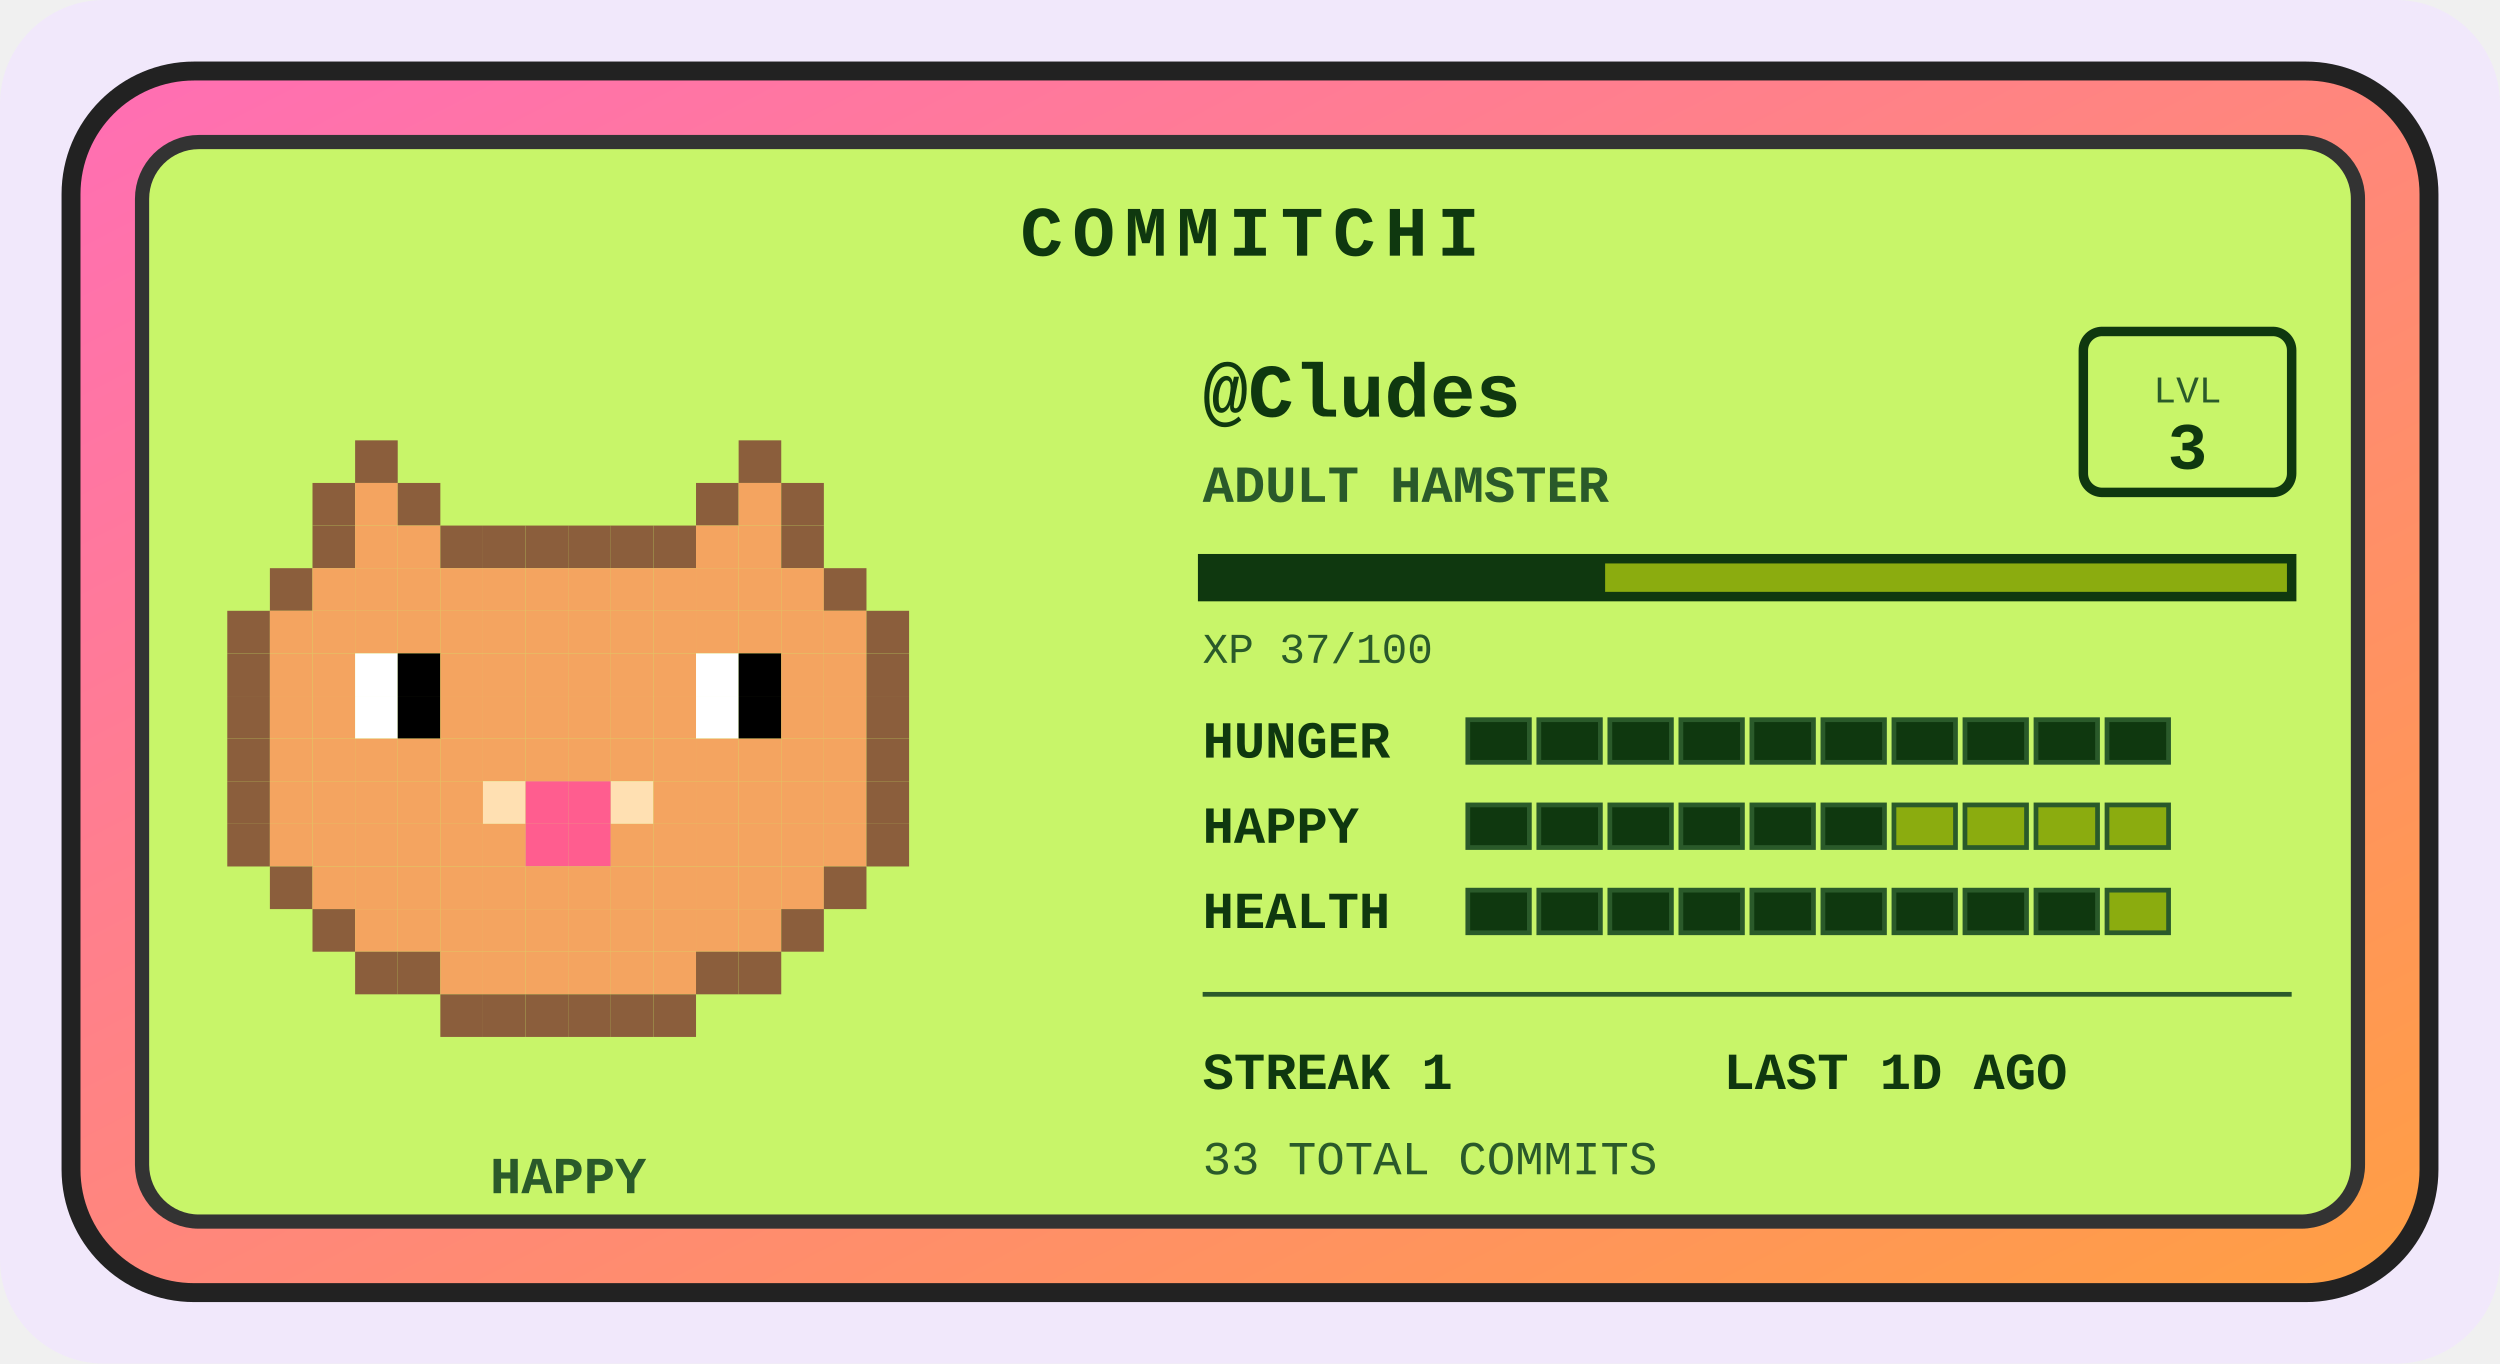
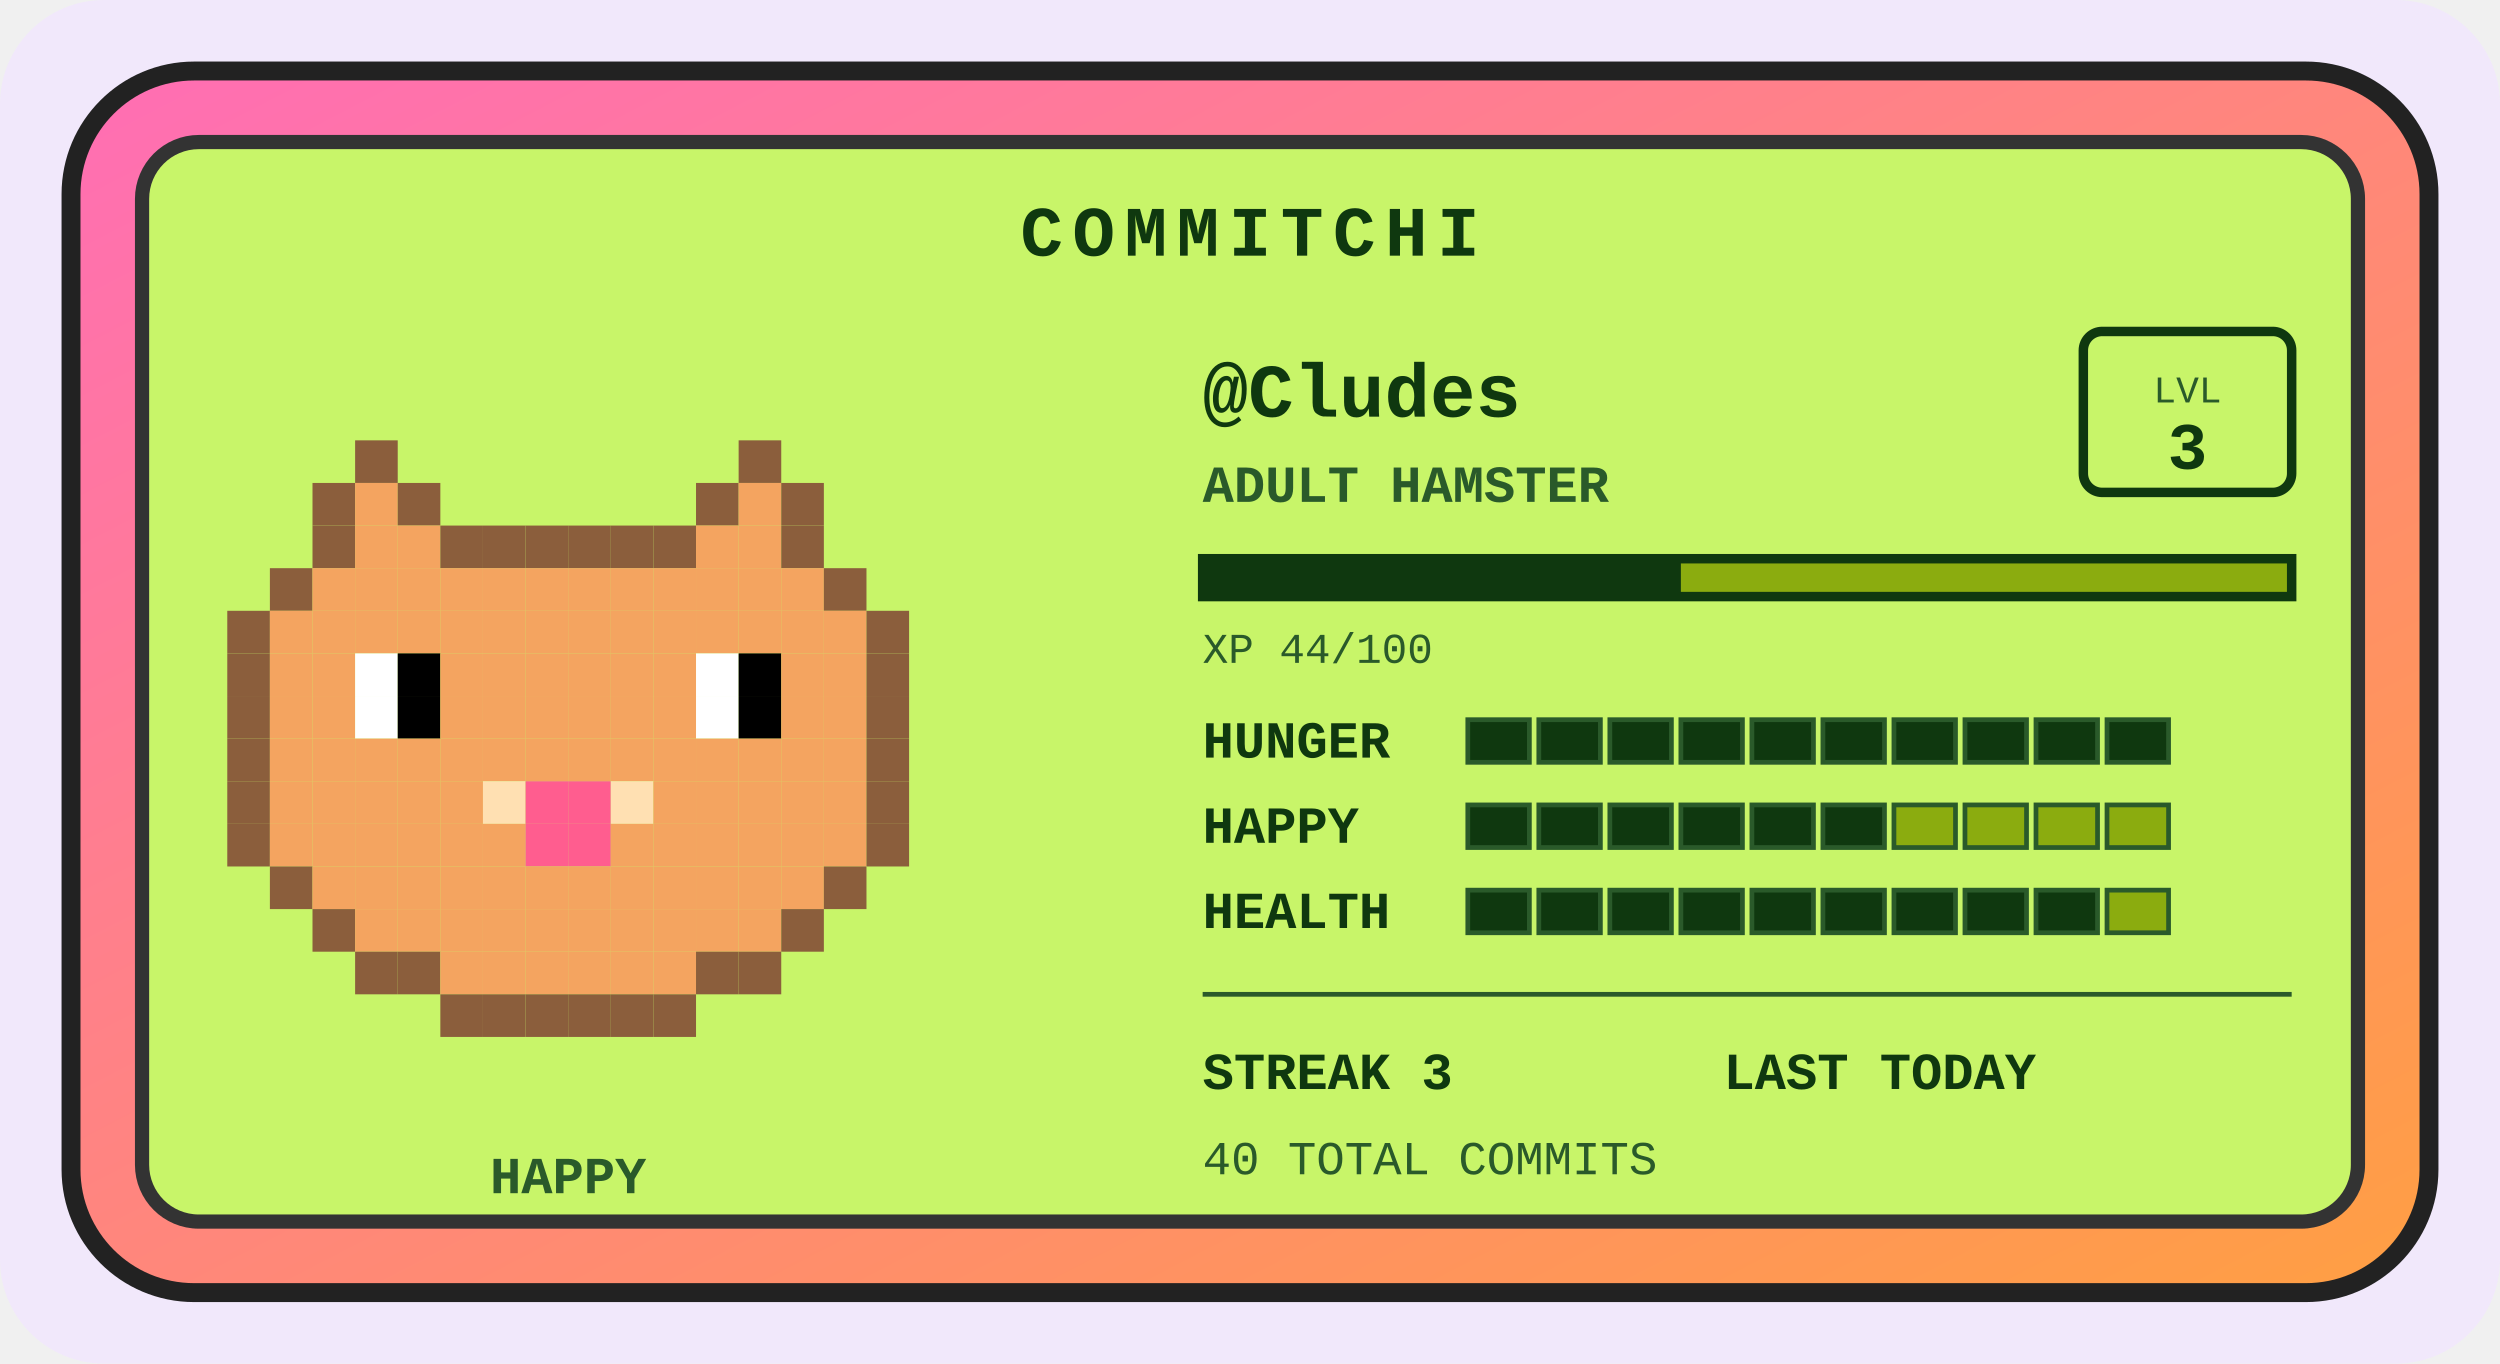
<svg xmlns="http://www.w3.org/2000/svg" width="528" height="288" viewBox="0 0 528 288" role="img" aria-label="Commitchi pet for Cludes">
  <defs>
    <linearGradient id="shell" x1="0" y1="0" x2="1" y2="1">
      <stop offset="0" stop-color="#ff6eb4" />
      <stop offset="1" stop-color="#ff9f43" />
    </linearGradient>
  </defs>
  <rect x="0" y="0" width="528" height="288" rx="22" fill="#f1e8fb" />
  <g transform="translate(14, 14)">
    <rect x="1" y="1" width="498" height="258" rx="26" fill="url(#shell)" stroke="#222" stroke-width="4" />
    <rect x="16" y="16" width="468" height="228" rx="12" fill="#c8f569" stroke="#333" stroke-width="3" />
    <text x="250" y="40" text-anchor="middle" font-family="'Courier New',monospace" font-size="15" font-weight="bold" letter-spacing="2" fill="#0f380f">COMMITCHI</text>
    <g>
      <rect x="61" y="79" width="9" height="9" fill="#8b5e3c" />
      <rect x="142" y="79" width="9" height="9" fill="#8b5e3c" />
      <rect x="52" y="88" width="9" height="9" fill="#8b5e3c" />
      <rect x="61" y="88" width="9" height="9" fill="#f4a460" />
      <rect x="70" y="88" width="9" height="9" fill="#8b5e3c" />
      <rect x="133" y="88" width="9" height="9" fill="#8b5e3c" />
      <rect x="142" y="88" width="9" height="9" fill="#f4a460" />
      <rect x="151" y="88" width="9" height="9" fill="#8b5e3c" />
      <rect x="52" y="97" width="9" height="9" fill="#8b5e3c" />
      <rect x="61" y="97" width="9" height="9" fill="#f4a460" />
      <rect x="70" y="97" width="9" height="9" fill="#f4a460" />
      <rect x="79" y="97" width="9" height="9" fill="#8b5e3c" />
      <rect x="88" y="97" width="9" height="9" fill="#8b5e3c" />
      <rect x="97" y="97" width="9" height="9" fill="#8b5e3c" />
      <rect x="106" y="97" width="9" height="9" fill="#8b5e3c" />
      <rect x="115" y="97" width="9" height="9" fill="#8b5e3c" />
      <rect x="124" y="97" width="9" height="9" fill="#8b5e3c" />
      <rect x="133" y="97" width="9" height="9" fill="#f4a460" />
      <rect x="142" y="97" width="9" height="9" fill="#f4a460" />
      <rect x="151" y="97" width="9" height="9" fill="#8b5e3c" />
      <rect x="43" y="106" width="9" height="9" fill="#8b5e3c" />
      <rect x="52" y="106" width="9" height="9" fill="#f4a460" />
      <rect x="61" y="106" width="9" height="9" fill="#f4a460" />
      <rect x="70" y="106" width="9" height="9" fill="#f4a460" />
      <rect x="79" y="106" width="9" height="9" fill="#f4a460" />
      <rect x="88" y="106" width="9" height="9" fill="#f4a460" />
      <rect x="97" y="106" width="9" height="9" fill="#f4a460" />
      <rect x="106" y="106" width="9" height="9" fill="#f4a460" />
      <rect x="115" y="106" width="9" height="9" fill="#f4a460" />
      <rect x="124" y="106" width="9" height="9" fill="#f4a460" />
      <rect x="133" y="106" width="9" height="9" fill="#f4a460" />
      <rect x="142" y="106" width="9" height="9" fill="#f4a460" />
      <rect x="151" y="106" width="9" height="9" fill="#f4a460" />
      <rect x="160" y="106" width="9" height="9" fill="#8b5e3c" />
      <rect x="34" y="115" width="9" height="9" fill="#8b5e3c" />
      <rect x="43" y="115" width="9" height="9" fill="#f4a460" />
      <rect x="52" y="115" width="9" height="9" fill="#f4a460" />
      <rect x="61" y="115" width="9" height="9" fill="#f4a460" />
      <rect x="70" y="115" width="9" height="9" fill="#f4a460" />
      <rect x="79" y="115" width="9" height="9" fill="#f4a460" />
      <rect x="88" y="115" width="9" height="9" fill="#f4a460" />
      <rect x="97" y="115" width="9" height="9" fill="#f4a460" />
      <rect x="106" y="115" width="9" height="9" fill="#f4a460" />
      <rect x="115" y="115" width="9" height="9" fill="#f4a460" />
      <rect x="124" y="115" width="9" height="9" fill="#f4a460" />
      <rect x="133" y="115" width="9" height="9" fill="#f4a460" />
      <rect x="142" y="115" width="9" height="9" fill="#f4a460" />
      <rect x="151" y="115" width="9" height="9" fill="#f4a460" />
      <rect x="160" y="115" width="9" height="9" fill="#f4a460" />
      <rect x="169" y="115" width="9" height="9" fill="#8b5e3c" />
      <rect x="34" y="124" width="9" height="9" fill="#8b5e3c" />
      <rect x="43" y="124" width="9" height="9" fill="#f4a460" />
      <rect x="52" y="124" width="9" height="9" fill="#f4a460" />
      <rect x="61" y="124" width="9" height="9" fill="#ffffff" />
      <rect x="70" y="124" width="9" height="9" fill="#000000" />
      <rect x="79" y="124" width="9" height="9" fill="#f4a460" />
      <rect x="88" y="124" width="9" height="9" fill="#f4a460" />
      <rect x="97" y="124" width="9" height="9" fill="#f4a460" />
      <rect x="106" y="124" width="9" height="9" fill="#f4a460" />
      <rect x="115" y="124" width="9" height="9" fill="#f4a460" />
      <rect x="124" y="124" width="9" height="9" fill="#f4a460" />
      <rect x="133" y="124" width="9" height="9" fill="#ffffff" />
      <rect x="142" y="124" width="9" height="9" fill="#000000" />
      <rect x="151" y="124" width="9" height="9" fill="#f4a460" />
      <rect x="160" y="124" width="9" height="9" fill="#f4a460" />
      <rect x="169" y="124" width="9" height="9" fill="#8b5e3c" />
      <rect x="34" y="133" width="9" height="9" fill="#8b5e3c" />
      <rect x="43" y="133" width="9" height="9" fill="#f4a460" />
      <rect x="52" y="133" width="9" height="9" fill="#f4a460" />
      <rect x="61" y="133" width="9" height="9" fill="#ffffff" />
      <rect x="70" y="133" width="9" height="9" fill="#000000" />
      <rect x="79" y="133" width="9" height="9" fill="#f4a460" />
      <rect x="88" y="133" width="9" height="9" fill="#f4a460" />
      <rect x="97" y="133" width="9" height="9" fill="#f4a460" />
      <rect x="106" y="133" width="9" height="9" fill="#f4a460" />
      <rect x="115" y="133" width="9" height="9" fill="#f4a460" />
      <rect x="124" y="133" width="9" height="9" fill="#f4a460" />
      <rect x="133" y="133" width="9" height="9" fill="#ffffff" />
      <rect x="142" y="133" width="9" height="9" fill="#000000" />
      <rect x="151" y="133" width="9" height="9" fill="#f4a460" />
      <rect x="160" y="133" width="9" height="9" fill="#f4a460" />
      <rect x="169" y="133" width="9" height="9" fill="#8b5e3c" />
      <rect x="34" y="142" width="9" height="9" fill="#8b5e3c" />
      <rect x="43" y="142" width="9" height="9" fill="#f4a460" />
      <rect x="52" y="142" width="9" height="9" fill="#f4a460" />
      <rect x="61" y="142" width="9" height="9" fill="#f4a460" />
      <rect x="70" y="142" width="9" height="9" fill="#f4a460" />
      <rect x="79" y="142" width="9" height="9" fill="#f4a460" />
      <rect x="88" y="142" width="9" height="9" fill="#f4a460" />
      <rect x="97" y="142" width="9" height="9" fill="#f4a460" />
      <rect x="106" y="142" width="9" height="9" fill="#f4a460" />
      <rect x="115" y="142" width="9" height="9" fill="#f4a460" />
      <rect x="124" y="142" width="9" height="9" fill="#f4a460" />
      <rect x="133" y="142" width="9" height="9" fill="#f4a460" />
      <rect x="142" y="142" width="9" height="9" fill="#f4a460" />
      <rect x="151" y="142" width="9" height="9" fill="#f4a460" />
      <rect x="160" y="142" width="9" height="9" fill="#f4a460" />
      <rect x="169" y="142" width="9" height="9" fill="#8b5e3c" />
      <rect x="34" y="151" width="9" height="9" fill="#8b5e3c" />
      <rect x="43" y="151" width="9" height="9" fill="#f4a460" />
      <rect x="52" y="151" width="9" height="9" fill="#f4a460" />
      <rect x="61" y="151" width="9" height="9" fill="#f4a460" />
      <rect x="70" y="151" width="9" height="9" fill="#f4a460" />
      <rect x="79" y="151" width="9" height="9" fill="#f4a460" />
      <rect x="88" y="151" width="9" height="9" fill="#ffe0b2" />
      <rect x="97" y="151" width="9" height="9" fill="#ff5d8f" />
      <rect x="106" y="151" width="9" height="9" fill="#ff5d8f" />
      <rect x="115" y="151" width="9" height="9" fill="#ffe0b2" />
      <rect x="124" y="151" width="9" height="9" fill="#f4a460" />
      <rect x="133" y="151" width="9" height="9" fill="#f4a460" />
      <rect x="142" y="151" width="9" height="9" fill="#f4a460" />
      <rect x="151" y="151" width="9" height="9" fill="#f4a460" />
      <rect x="160" y="151" width="9" height="9" fill="#f4a460" />
      <rect x="169" y="151" width="9" height="9" fill="#8b5e3c" />
      <rect x="34" y="160" width="9" height="9" fill="#8b5e3c" />
      <rect x="43" y="160" width="9" height="9" fill="#f4a460" />
      <rect x="52" y="160" width="9" height="9" fill="#f4a460" />
      <rect x="61" y="160" width="9" height="9" fill="#f4a460" />
      <rect x="70" y="160" width="9" height="9" fill="#f4a460" />
      <rect x="79" y="160" width="9" height="9" fill="#f4a460" />
      <rect x="88" y="160" width="9" height="9" fill="#f4a460" />
      <rect x="97" y="160" width="9" height="9" fill="#ff5d8f" />
      <rect x="106" y="160" width="9" height="9" fill="#ff5d8f" />
      <rect x="115" y="160" width="9" height="9" fill="#f4a460" />
      <rect x="124" y="160" width="9" height="9" fill="#f4a460" />
      <rect x="133" y="160" width="9" height="9" fill="#f4a460" />
      <rect x="142" y="160" width="9" height="9" fill="#f4a460" />
      <rect x="151" y="160" width="9" height="9" fill="#f4a460" />
      <rect x="160" y="160" width="9" height="9" fill="#f4a460" />
      <rect x="169" y="160" width="9" height="9" fill="#8b5e3c" />
      <rect x="43" y="169" width="9" height="9" fill="#8b5e3c" />
      <rect x="52" y="169" width="9" height="9" fill="#f4a460" />
      <rect x="61" y="169" width="9" height="9" fill="#f4a460" />
      <rect x="70" y="169" width="9" height="9" fill="#f4a460" />
      <rect x="79" y="169" width="9" height="9" fill="#f4a460" />
      <rect x="88" y="169" width="9" height="9" fill="#f4a460" />
      <rect x="97" y="169" width="9" height="9" fill="#f4a460" />
      <rect x="106" y="169" width="9" height="9" fill="#f4a460" />
      <rect x="115" y="169" width="9" height="9" fill="#f4a460" />
      <rect x="124" y="169" width="9" height="9" fill="#f4a460" />
      <rect x="133" y="169" width="9" height="9" fill="#f4a460" />
      <rect x="142" y="169" width="9" height="9" fill="#f4a460" />
      <rect x="151" y="169" width="9" height="9" fill="#f4a460" />
      <rect x="160" y="169" width="9" height="9" fill="#8b5e3c" />
      <rect x="52" y="178" width="9" height="9" fill="#8b5e3c" />
      <rect x="61" y="178" width="9" height="9" fill="#f4a460" />
      <rect x="70" y="178" width="9" height="9" fill="#f4a460" />
      <rect x="79" y="178" width="9" height="9" fill="#f4a460" />
      <rect x="88" y="178" width="9" height="9" fill="#f4a460" />
      <rect x="97" y="178" width="9" height="9" fill="#f4a460" />
      <rect x="106" y="178" width="9" height="9" fill="#f4a460" />
      <rect x="115" y="178" width="9" height="9" fill="#f4a460" />
      <rect x="124" y="178" width="9" height="9" fill="#f4a460" />
      <rect x="133" y="178" width="9" height="9" fill="#f4a460" />
      <rect x="142" y="178" width="9" height="9" fill="#f4a460" />
      <rect x="151" y="178" width="9" height="9" fill="#8b5e3c" />
      <rect x="61" y="187" width="9" height="9" fill="#8b5e3c" />
      <rect x="70" y="187" width="9" height="9" fill="#8b5e3c" />
      <rect x="79" y="187" width="9" height="9" fill="#f4a460" />
      <rect x="88" y="187" width="9" height="9" fill="#f4a460" />
      <rect x="97" y="187" width="9" height="9" fill="#f4a460" />
      <rect x="106" y="187" width="9" height="9" fill="#f4a460" />
      <rect x="115" y="187" width="9" height="9" fill="#f4a460" />
      <rect x="124" y="187" width="9" height="9" fill="#f4a460" />
      <rect x="133" y="187" width="9" height="9" fill="#8b5e3c" />
      <rect x="142" y="187" width="9" height="9" fill="#8b5e3c" />
      <rect x="79" y="196" width="9" height="9" fill="#8b5e3c" />
      <rect x="88" y="196" width="9" height="9" fill="#8b5e3c" />
      <rect x="97" y="196" width="9" height="9" fill="#8b5e3c" />
      <rect x="106" y="196" width="9" height="9" fill="#8b5e3c" />
      <rect x="115" y="196" width="9" height="9" fill="#8b5e3c" />
      <rect x="124" y="196" width="9" height="9" fill="#8b5e3c" />
      <animateTransform attributeName="transform" type="translate" values="0 0; 0 -5; 0 0" dur="3s" repeatCount="indefinite" />
    </g>
    <text x="106" y="238" text-anchor="middle" font-family="'Courier New',monospace" font-size="11" font-weight="bold" fill="#2a5a2a">HAPPY</text>
    <text x="240" y="74" font-family="'Courier New',monospace" font-size="16" font-weight="bold" fill="#0f380f">@Cludes</text>
    <text x="240" y="92" font-family="'Courier New',monospace" font-size="11" font-weight="bold" fill="#2a5a2a">ADULT HAMSTER</text>
    <rect x="426" y="56" width="44" height="34" rx="4" fill="none" stroke="#0f380f" stroke-width="2" />
    <text x="448" y="71" text-anchor="middle" font-family="'Courier New',monospace" font-size="8" fill="#2a5a2a">LVL</text>
    <text x="448" y="85" text-anchor="middle" font-family="'Courier New',monospace" font-size="14" font-weight="bold" fill="#0f380f">3</text>
    <rect x="240" y="104" width="230" height="8" fill="#8bac0f" stroke="#0f380f" stroke-width="2" />
-     <rect x="240" y="104" width="85" height="8" fill="#0f380f" />
-     <text x="240" y="126" font-family="'Courier New',monospace" font-size="9" fill="#2a5a2a">XP 37/100</text>
+     <rect x="240" y="104" width="101" height="8" fill="#0f380f" />
+     <text x="240" y="126" font-family="'Courier New',monospace" font-size="9" fill="#2a5a2a">XP 44/100</text>
    <text x="240" y="146" font-family="'Courier New',monospace" font-size="11" font-weight="bold" fill="#0f380f">HUNGER</text>
    <rect x="296" y="138" width="13" height="9" fill="#0f380f" stroke="#2a5a2a" stroke-width="1" />
    <rect x="311" y="138" width="13" height="9" fill="#0f380f" stroke="#2a5a2a" stroke-width="1" />
    <rect x="326" y="138" width="13" height="9" fill="#0f380f" stroke="#2a5a2a" stroke-width="1" />
    <rect x="341" y="138" width="13" height="9" fill="#0f380f" stroke="#2a5a2a" stroke-width="1" />
    <rect x="356" y="138" width="13" height="9" fill="#0f380f" stroke="#2a5a2a" stroke-width="1" />
    <rect x="371" y="138" width="13" height="9" fill="#0f380f" stroke="#2a5a2a" stroke-width="1" />
    <rect x="386" y="138" width="13" height="9" fill="#0f380f" stroke="#2a5a2a" stroke-width="1" />
    <rect x="401" y="138" width="13" height="9" fill="#0f380f" stroke="#2a5a2a" stroke-width="1" />
    <rect x="416" y="138" width="13" height="9" fill="#0f380f" stroke="#2a5a2a" stroke-width="1" />
    <rect x="431" y="138" width="13" height="9" fill="#0f380f" stroke="#2a5a2a" stroke-width="1" />
    <text x="240" y="164" font-family="'Courier New',monospace" font-size="11" font-weight="bold" fill="#0f380f">HAPPY</text>
    <rect x="296" y="156" width="13" height="9" fill="#0f380f" stroke="#2a5a2a" stroke-width="1" />
    <rect x="311" y="156" width="13" height="9" fill="#0f380f" stroke="#2a5a2a" stroke-width="1" />
    <rect x="326" y="156" width="13" height="9" fill="#0f380f" stroke="#2a5a2a" stroke-width="1" />
    <rect x="341" y="156" width="13" height="9" fill="#0f380f" stroke="#2a5a2a" stroke-width="1" />
    <rect x="356" y="156" width="13" height="9" fill="#0f380f" stroke="#2a5a2a" stroke-width="1" />
    <rect x="371" y="156" width="13" height="9" fill="#0f380f" stroke="#2a5a2a" stroke-width="1" />
    <rect x="386" y="156" width="13" height="9" fill="#8bac0f" stroke="#2a5a2a" stroke-width="1" />
    <rect x="401" y="156" width="13" height="9" fill="#8bac0f" stroke="#2a5a2a" stroke-width="1" />
    <rect x="416" y="156" width="13" height="9" fill="#8bac0f" stroke="#2a5a2a" stroke-width="1" />
    <rect x="431" y="156" width="13" height="9" fill="#8bac0f" stroke="#2a5a2a" stroke-width="1" />
    <text x="240" y="182" font-family="'Courier New',monospace" font-size="11" font-weight="bold" fill="#0f380f">HEALTH</text>
    <rect x="296" y="174" width="13" height="9" fill="#0f380f" stroke="#2a5a2a" stroke-width="1" />
    <rect x="311" y="174" width="13" height="9" fill="#0f380f" stroke="#2a5a2a" stroke-width="1" />
    <rect x="326" y="174" width="13" height="9" fill="#0f380f" stroke="#2a5a2a" stroke-width="1" />
    <rect x="341" y="174" width="13" height="9" fill="#0f380f" stroke="#2a5a2a" stroke-width="1" />
    <rect x="356" y="174" width="13" height="9" fill="#0f380f" stroke="#2a5a2a" stroke-width="1" />
    <rect x="371" y="174" width="13" height="9" fill="#0f380f" stroke="#2a5a2a" stroke-width="1" />
    <rect x="386" y="174" width="13" height="9" fill="#0f380f" stroke="#2a5a2a" stroke-width="1" />
    <rect x="401" y="174" width="13" height="9" fill="#0f380f" stroke="#2a5a2a" stroke-width="1" />
    <rect x="416" y="174" width="13" height="9" fill="#0f380f" stroke="#2a5a2a" stroke-width="1" />
    <rect x="431" y="174" width="13" height="9" fill="#8bac0f" stroke="#2a5a2a" stroke-width="1" />
    <line x1="240" y1="196" x2="470" y2="196" stroke="#2a5a2a" stroke-width="1" />
-     <text x="240" y="216" font-family="'Courier New',monospace" font-size="11" font-weight="bold" fill="#0f380f">STREAK 1</text>
-     <text x="350" y="216" font-family="'Courier New',monospace" font-size="11" font-weight="bold" fill="#0f380f">LAST 1D AGO</text>
-     <text x="240" y="234" font-family="'Courier New',monospace" font-size="10" fill="#2a5a2a">33 TOTAL COMMITS</text>
+     <text x="240" y="216" font-family="'Courier New',monospace" font-size="11" font-weight="bold" fill="#0f380f">STREAK 3</text>
+     <text x="350" y="216" font-family="'Courier New',monospace" font-size="11" font-weight="bold" fill="#0f380f">LAST TODAY</text>
+     <text x="240" y="234" font-family="'Courier New',monospace" font-size="10" fill="#2a5a2a">40 TOTAL COMMITS</text>
  </g>
</svg>
